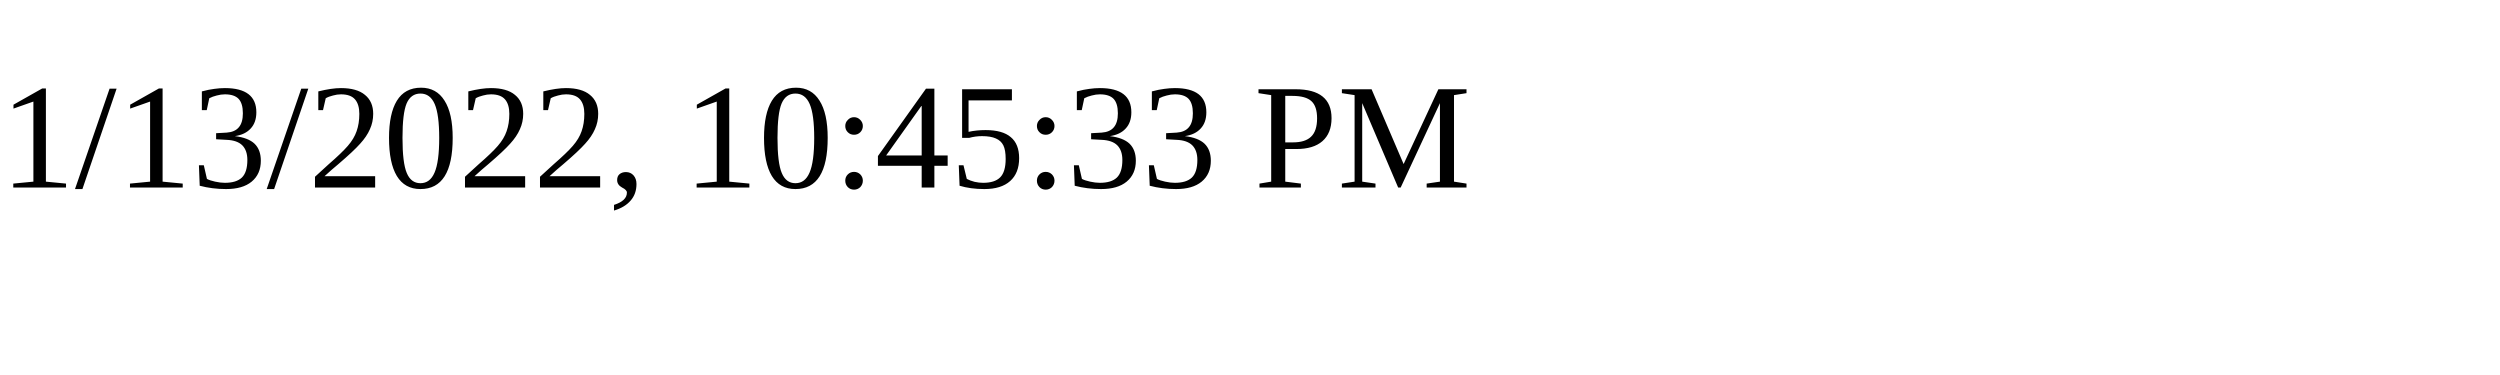
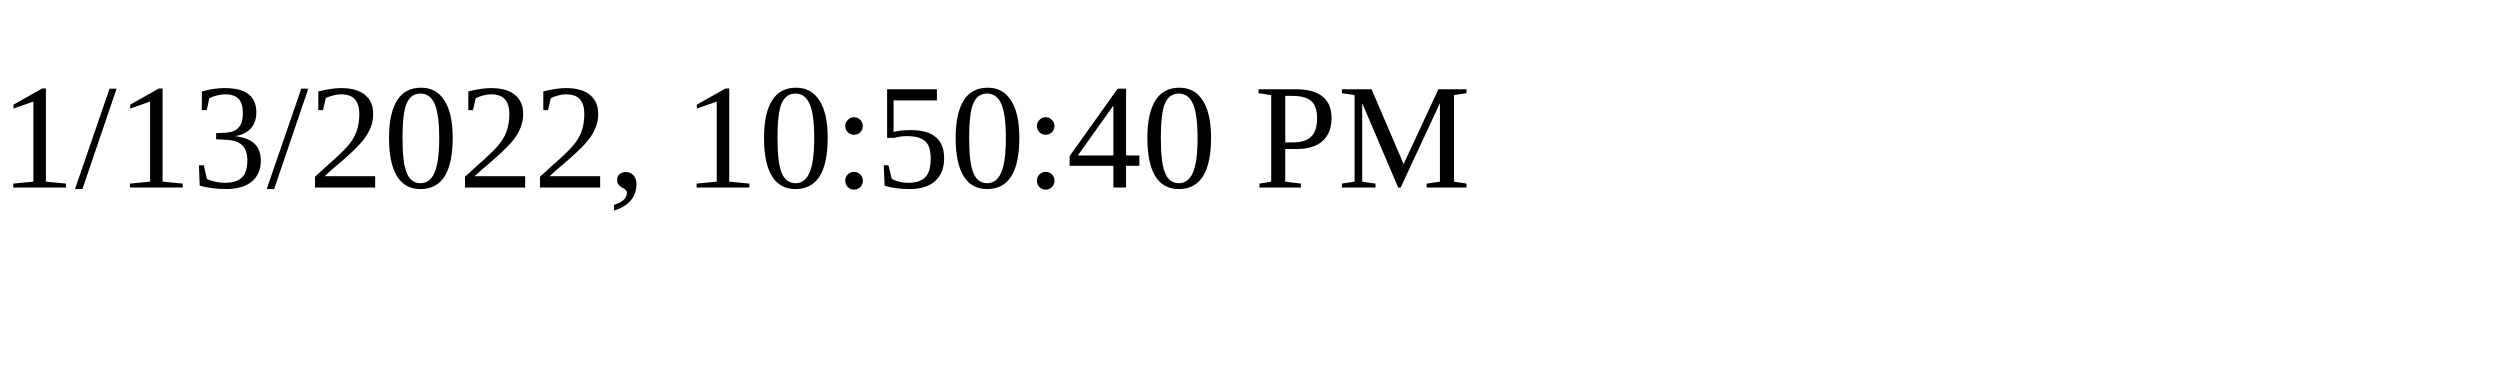
<svg xmlns="http://www.w3.org/2000/svg" height="30" width="200">
-   <text x="0" y="15">1/13/2022, 10:45:33 PM</text>
+   <text x="0" y="15">1/13/2022, 10:50:40 PM</text>
</svg>
